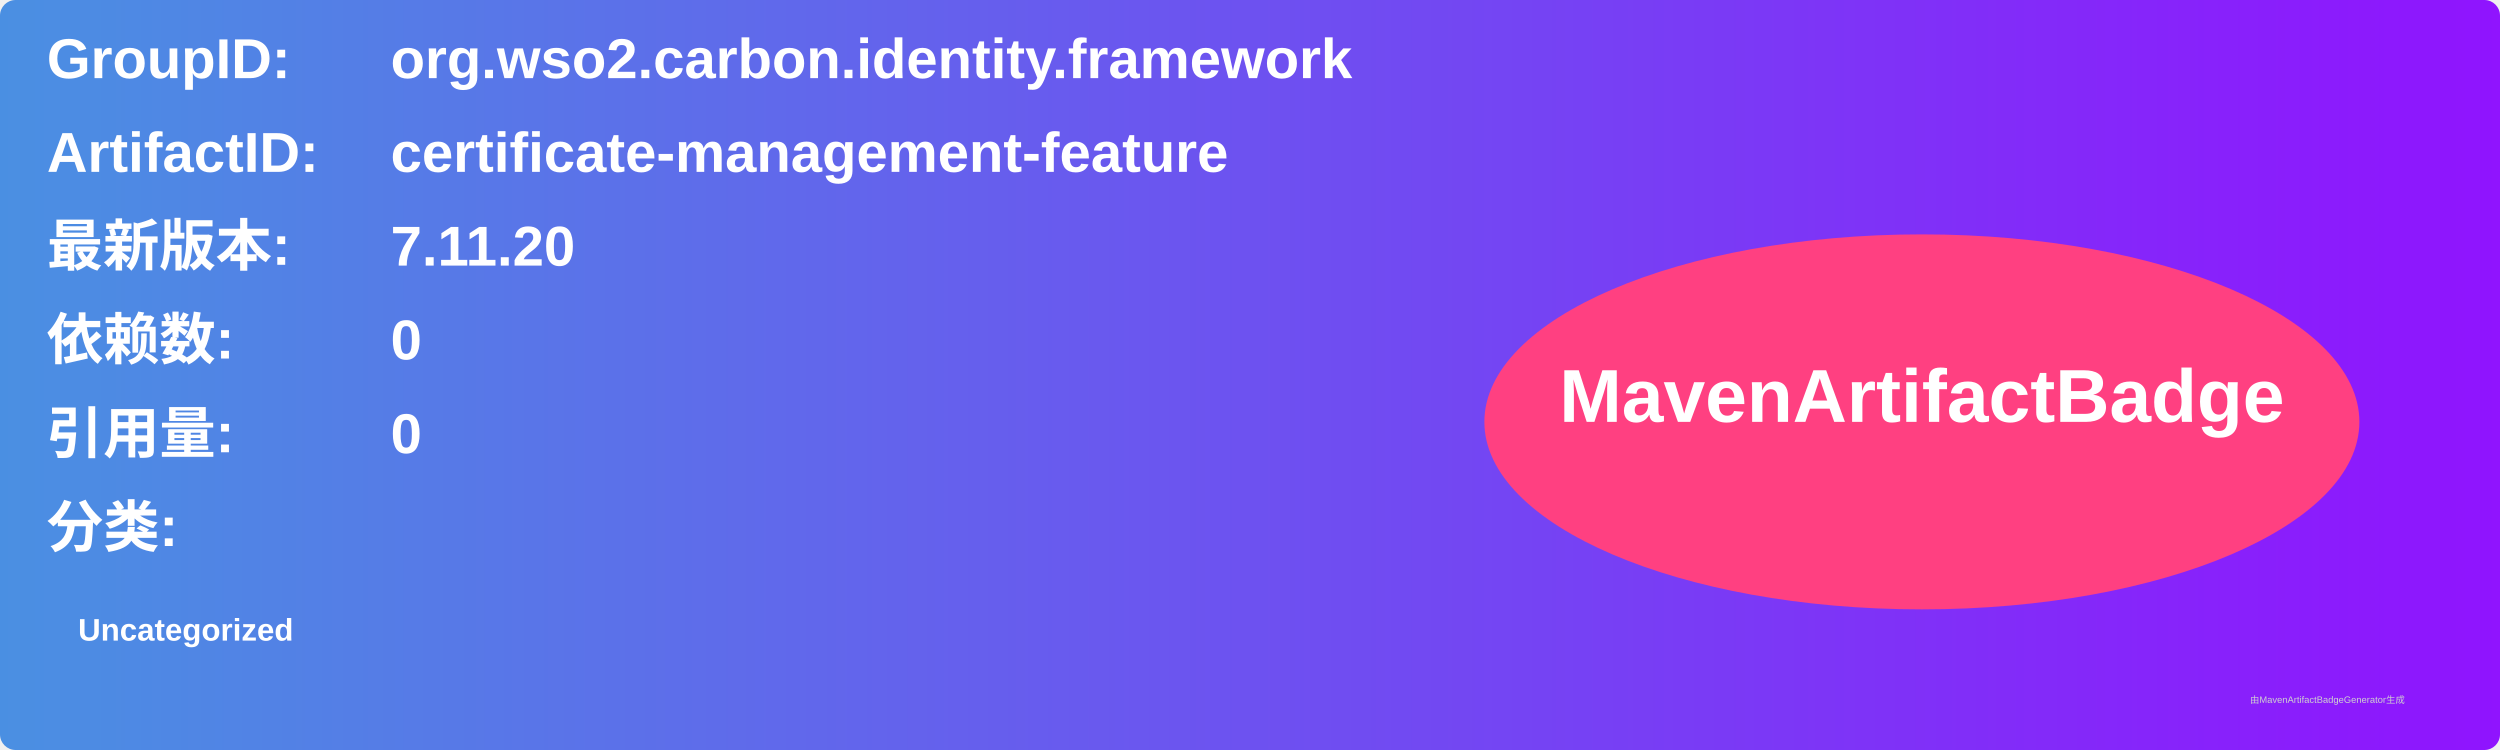
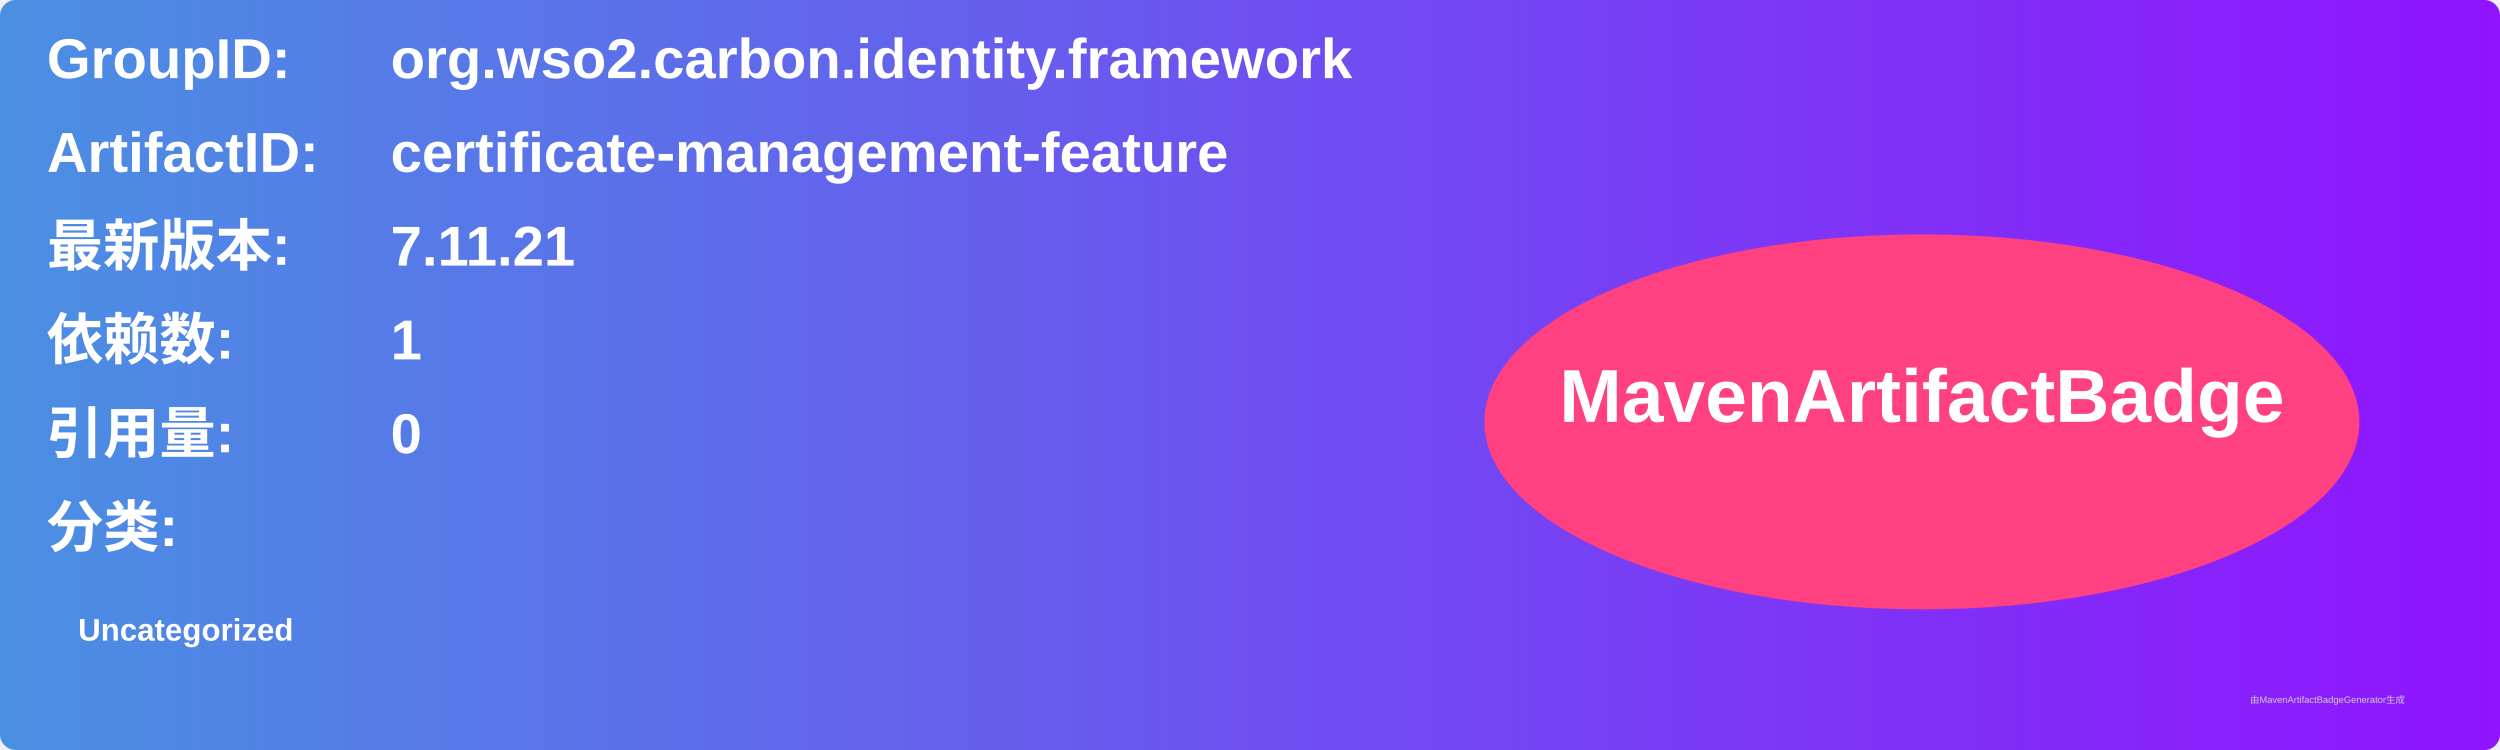
<svg xmlns="http://www.w3.org/2000/svg" width="800" height="240" viewBox="0 0 800 240">
  <linearGradient id="grad" x1="0%" y1="0%" x2="100%" y2="0%">
    <stop offset="0%" stop-color="#4a90e2" />
    <stop offset="100%" stop-color="#9013fe" />
  </linearGradient>
  <rect width="100%" height="100%" rx="5" ry="5" fill="url(#grad)" />
  <g transform="translate(15, 15)">
    <text x="0" y="10" font-family="Arial" font-size="18" fill="white" font-weight="bold" width="260">GroupID:</text>
    <text x="110" y="10" font-family="Arial" font-size="18" fill="white" font-weight="bold" width="460">org.wso2.carbon.identity.framework</text>
    <text x="0" y="40" font-family="Arial" font-size="18" fill="white" font-weight="bold" width="260">ArtifactID:</text>
    <text x="110" y="40" font-family="Arial" font-size="18" fill="white" font-weight="bold" width="460">certificate-management-feature</text>
    <text x="0" y="70" font-family="Arial" font-size="18" fill="white" font-weight="bold">最新版本:</text>
    <text x="110" y="70" font-family="Arial" font-size="18" fill="white" font-weight="bold">
-       <tspan font-weight="bold">7.11.20</tspan>
+       <tspan font-weight="bold">7.11.21</tspan>
    </text>
    <text x="0" y="100" font-family="Arial" font-size="18" fill="white" font-weight="bold">依赖数: </text>
    <text x="110" y="100" font-family="Arial" font-size="18" fill="white">
-       <tspan font-weight="bold">0</tspan>
+       <tspan font-weight="bold">1</tspan>
    </text>
    <text x="0" y="130" font-family="Arial" font-size="18" fill="white" font-weight="bold">引用量: </text>
    <text x="110" y="130" font-family="Arial" font-size="18" fill="white">
      <tspan font-weight="bold">0</tspan>
    </text>
    <text x="0" y="160" font-family="Arial" font-size="18" fill="white" font-weight="bold">分类:</text>
    <text x="10" y="190" font-family="Arial" font-size="10" fill="white">
      <tspan font-weight="bold">Uncategorized</tspan>
    </text>
    <ellipse cx="600" cy="120" rx="140" ry="60" fill="#ff4081" />
    <text x="600" y="120" text-anchor="middle" font-family="Arial" font-size="24" fill="white" font-weight="bold">MavenArtifactBadge</text>
  </g>
  <text x="720" y="225" font-family="Arial" font-size="3" fill="#d0d0d0">由MavenArtifactBadgeGenerator生成</text>
</svg>
